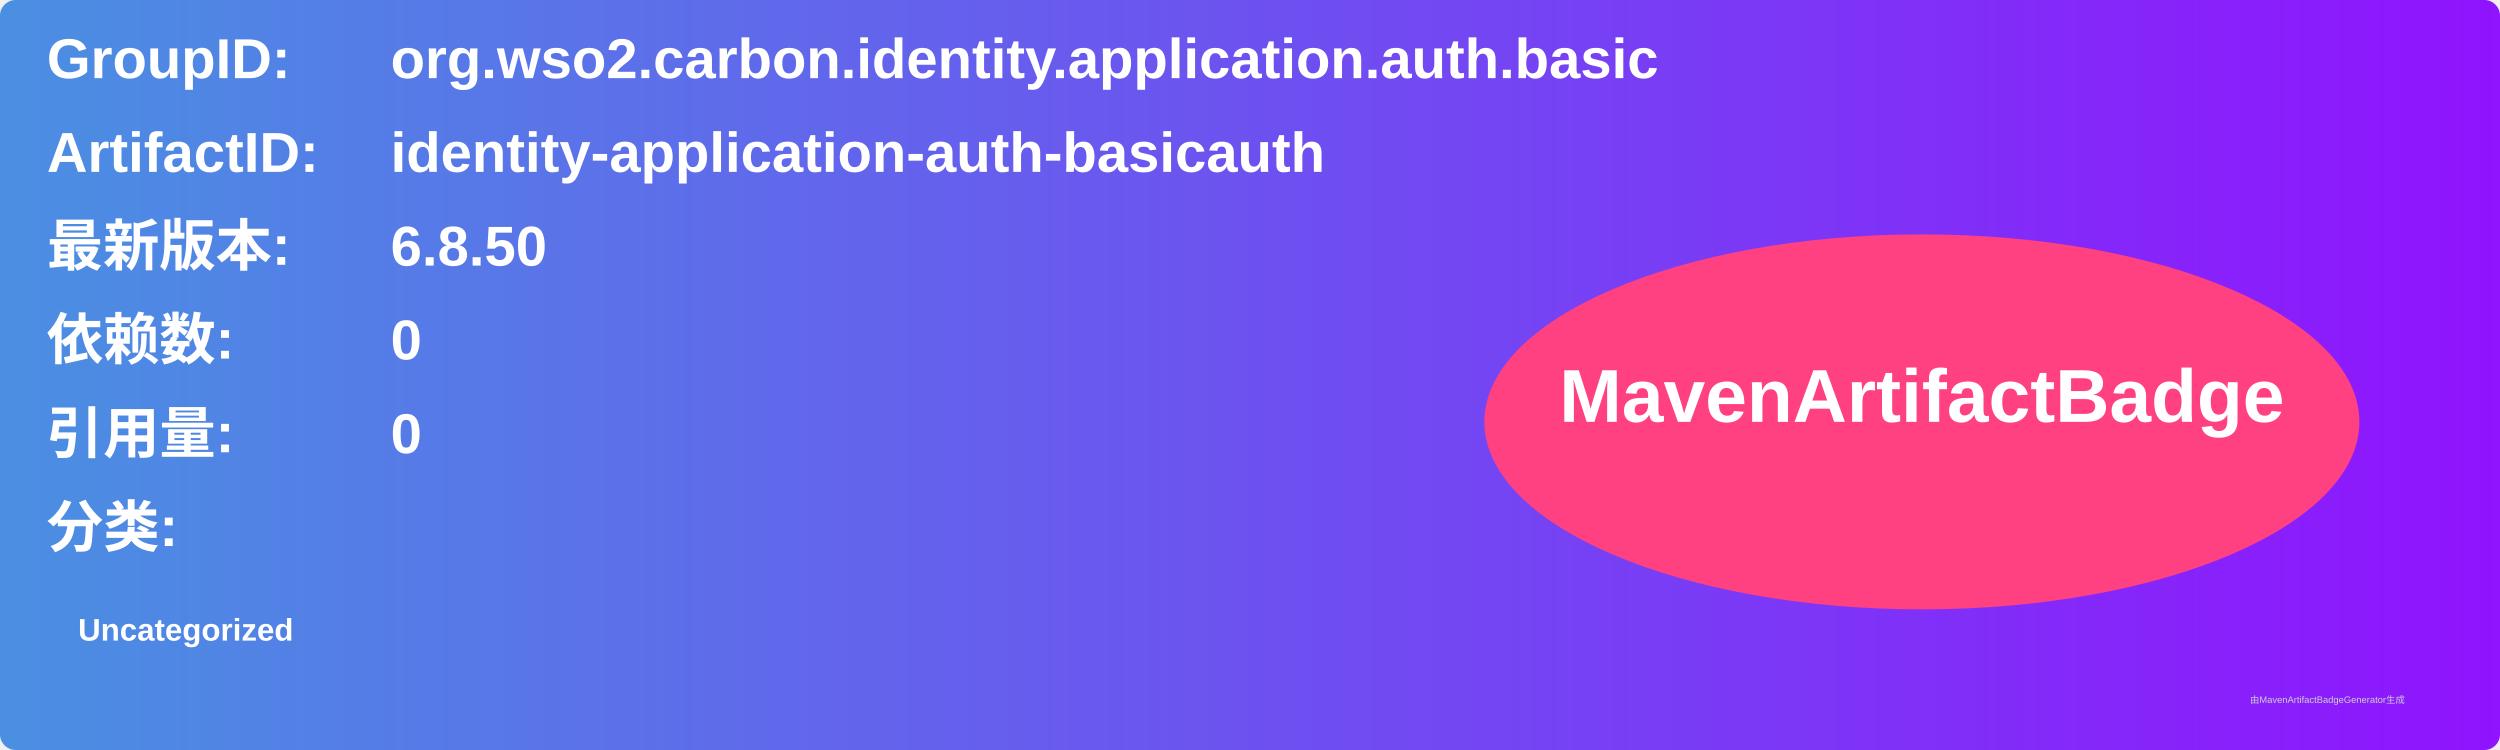
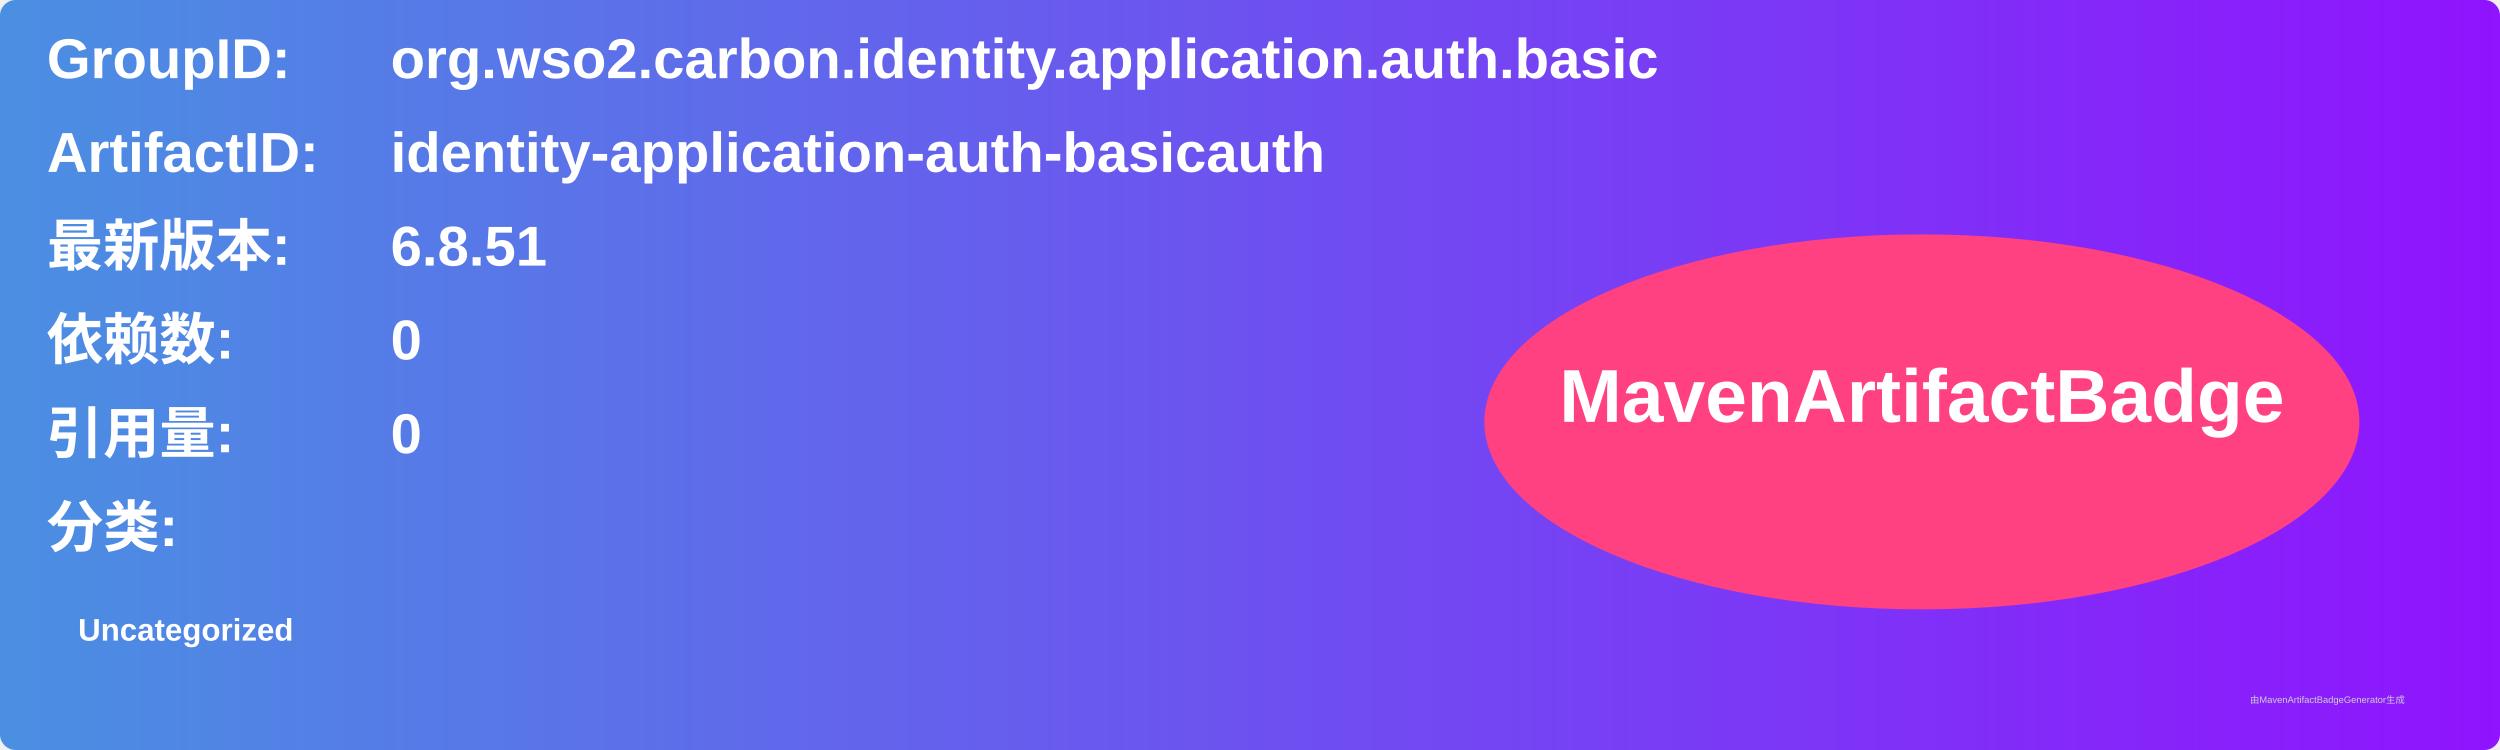
<svg xmlns="http://www.w3.org/2000/svg" width="800" height="240" viewBox="0 0 800 240">
  <linearGradient id="grad" x1="0%" y1="0%" x2="100%" y2="0%">
    <stop offset="0%" stop-color="#4a90e2" />
    <stop offset="100%" stop-color="#9013fe" />
  </linearGradient>
  <rect width="100%" height="100%" rx="5" ry="5" fill="url(#grad)" />
  <g transform="translate(15, 15)">
    <text x="0" y="10" font-family="Arial" font-size="18" fill="white" font-weight="bold" width="260">GroupID:</text>
    <text x="110" y="10" font-family="Arial" font-size="18" fill="white" font-weight="bold" width="460">org.wso2.carbon.identity.application.auth.basic</text>
    <text x="0" y="40" font-family="Arial" font-size="18" fill="white" font-weight="bold" width="260">ArtifactID:</text>
    <text x="110" y="40" font-family="Arial" font-size="18" fill="white" font-weight="bold" width="460">identity-application-auth-basicauth</text>
    <text x="0" y="70" font-family="Arial" font-size="18" fill="white" font-weight="bold">最新版本:</text>
    <text x="110" y="70" font-family="Arial" font-size="18" fill="white" font-weight="bold">
-       <tspan font-weight="bold">6.8.50</tspan>
+       <tspan font-weight="bold">6.8.51</tspan>
    </text>
    <text x="0" y="100" font-family="Arial" font-size="18" fill="white" font-weight="bold">依赖数: </text>
    <text x="110" y="100" font-family="Arial" font-size="18" fill="white">
      <tspan font-weight="bold">0</tspan>
    </text>
    <text x="0" y="130" font-family="Arial" font-size="18" fill="white" font-weight="bold">引用量: </text>
    <text x="110" y="130" font-family="Arial" font-size="18" fill="white">
      <tspan font-weight="bold">0</tspan>
    </text>
    <text x="0" y="160" font-family="Arial" font-size="18" fill="white" font-weight="bold">分类:</text>
    <text x="10" y="190" font-family="Arial" font-size="10" fill="white">
      <tspan font-weight="bold">Uncategorized</tspan>
    </text>
    <ellipse cx="600" cy="120" rx="140" ry="60" fill="#ff4081" />
    <text x="600" y="120" text-anchor="middle" font-family="Arial" font-size="24" fill="white" font-weight="bold">MavenArtifactBadge</text>
  </g>
  <text x="720" y="225" font-family="Arial" font-size="3" fill="#d0d0d0">由MavenArtifactBadgeGenerator生成</text>
</svg>
